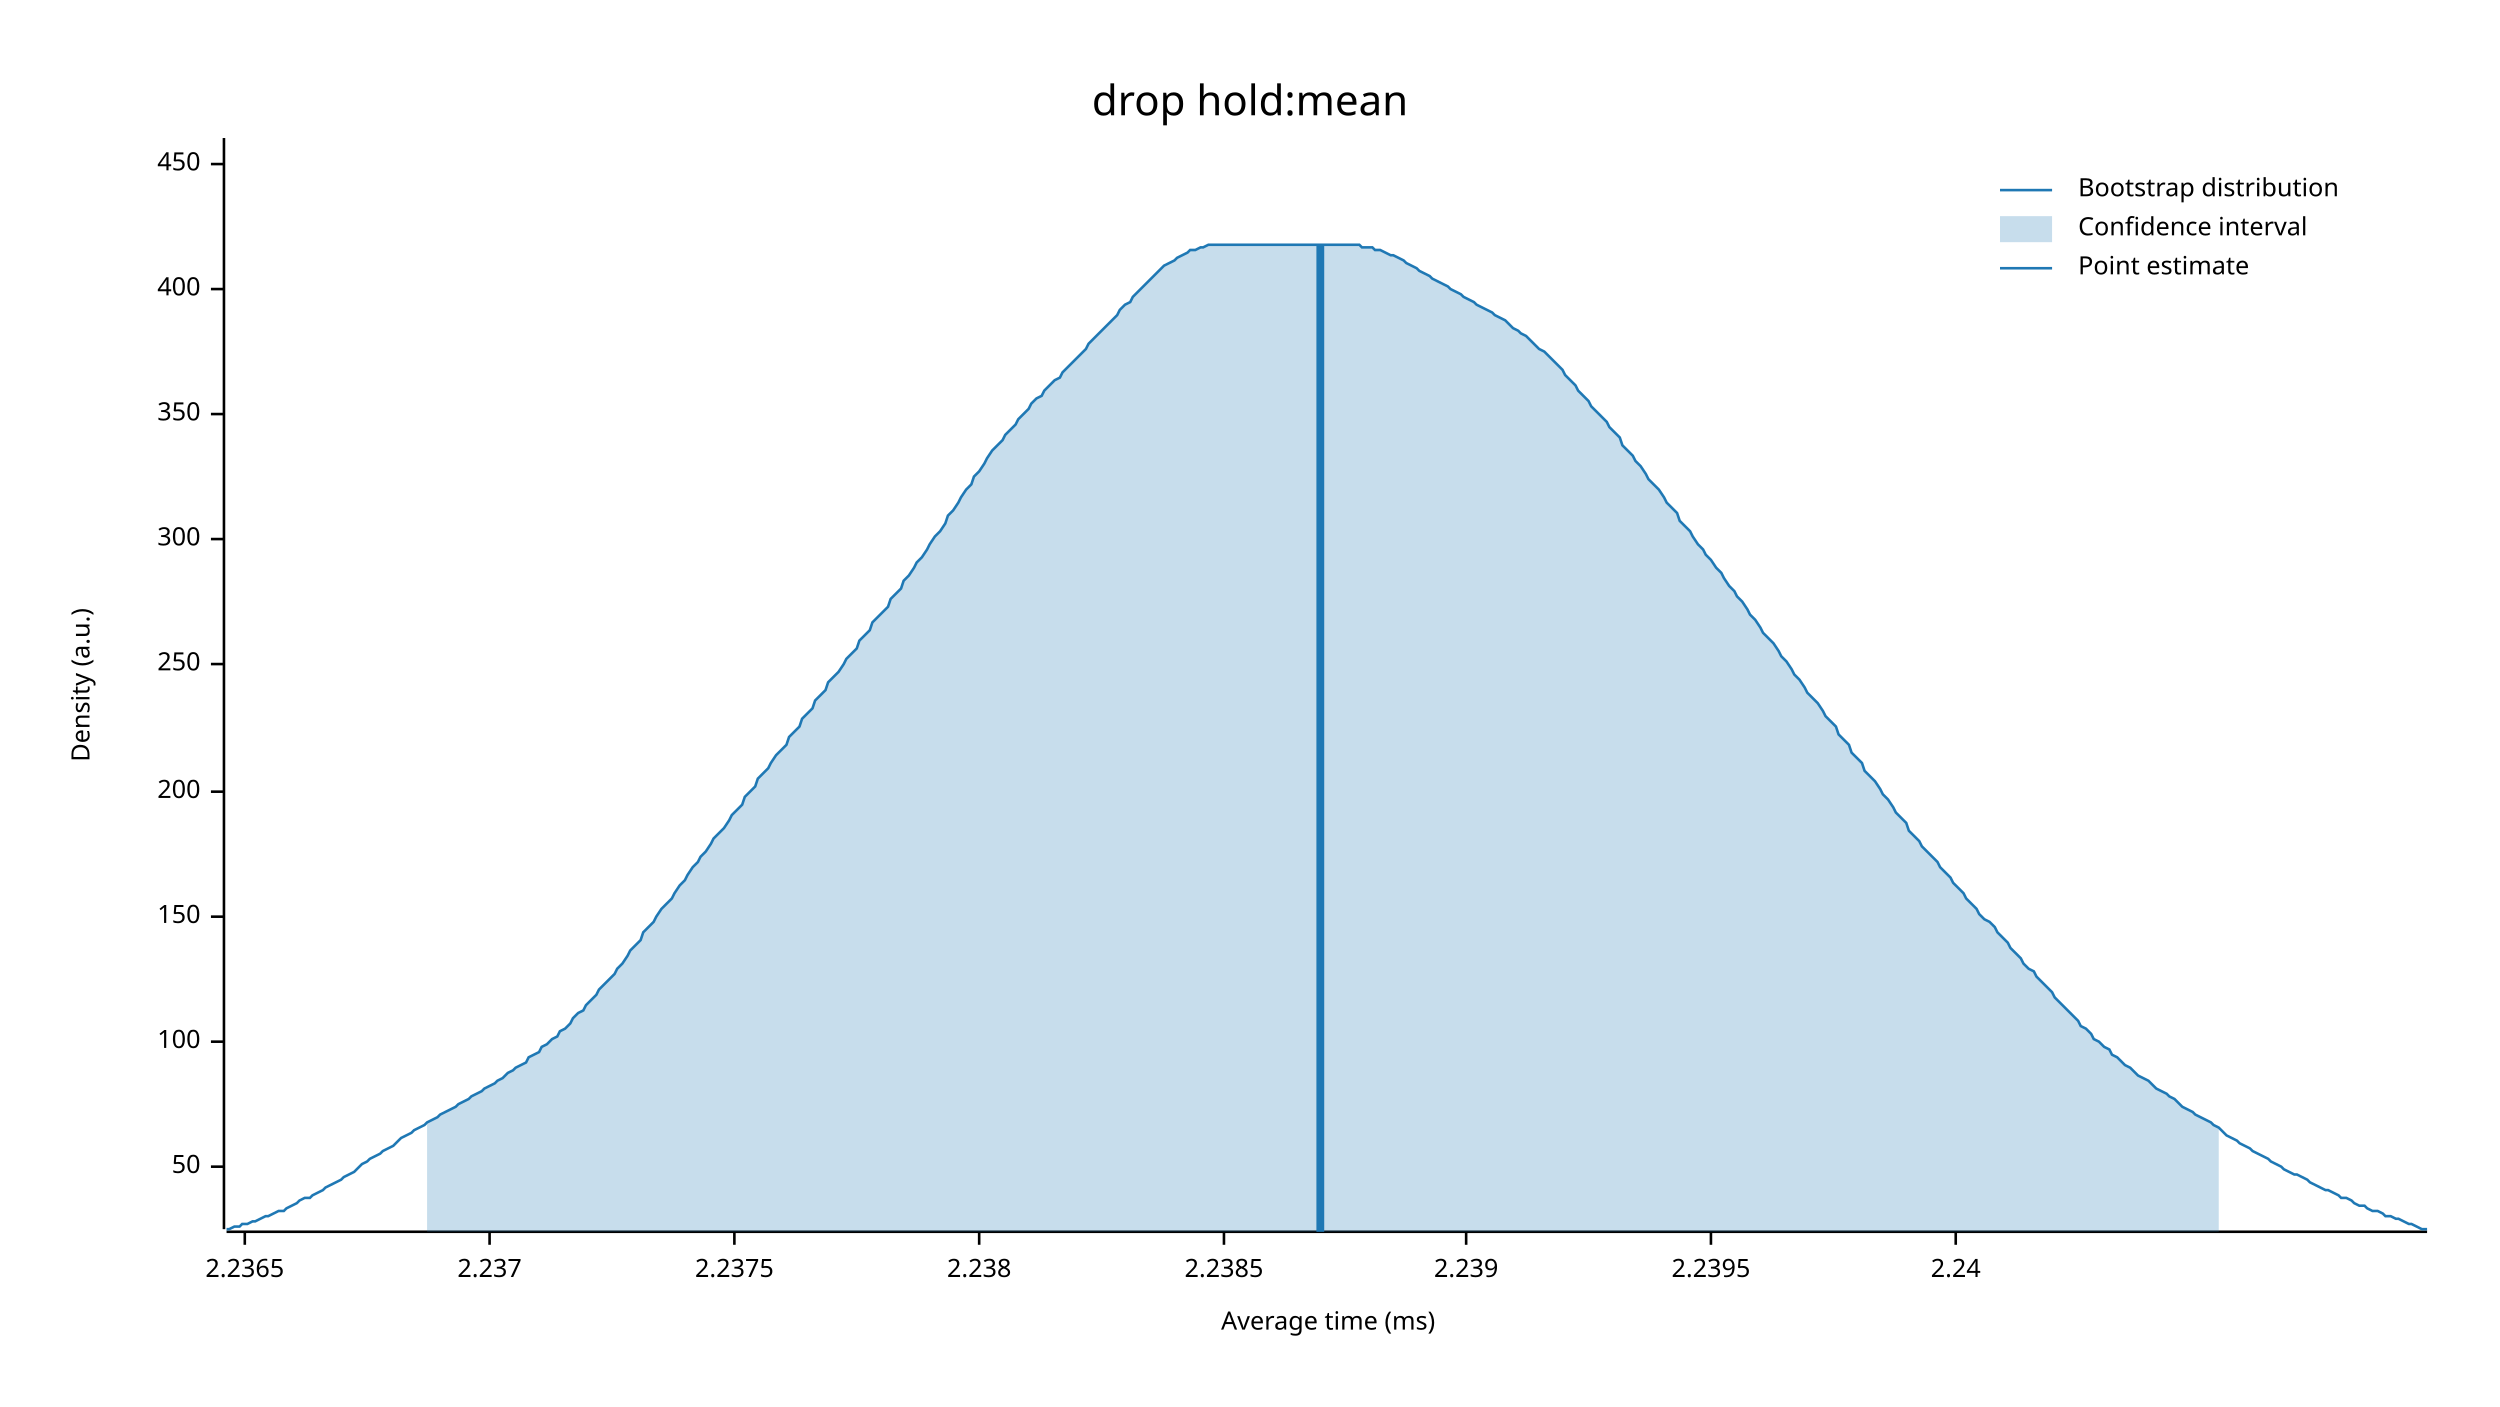
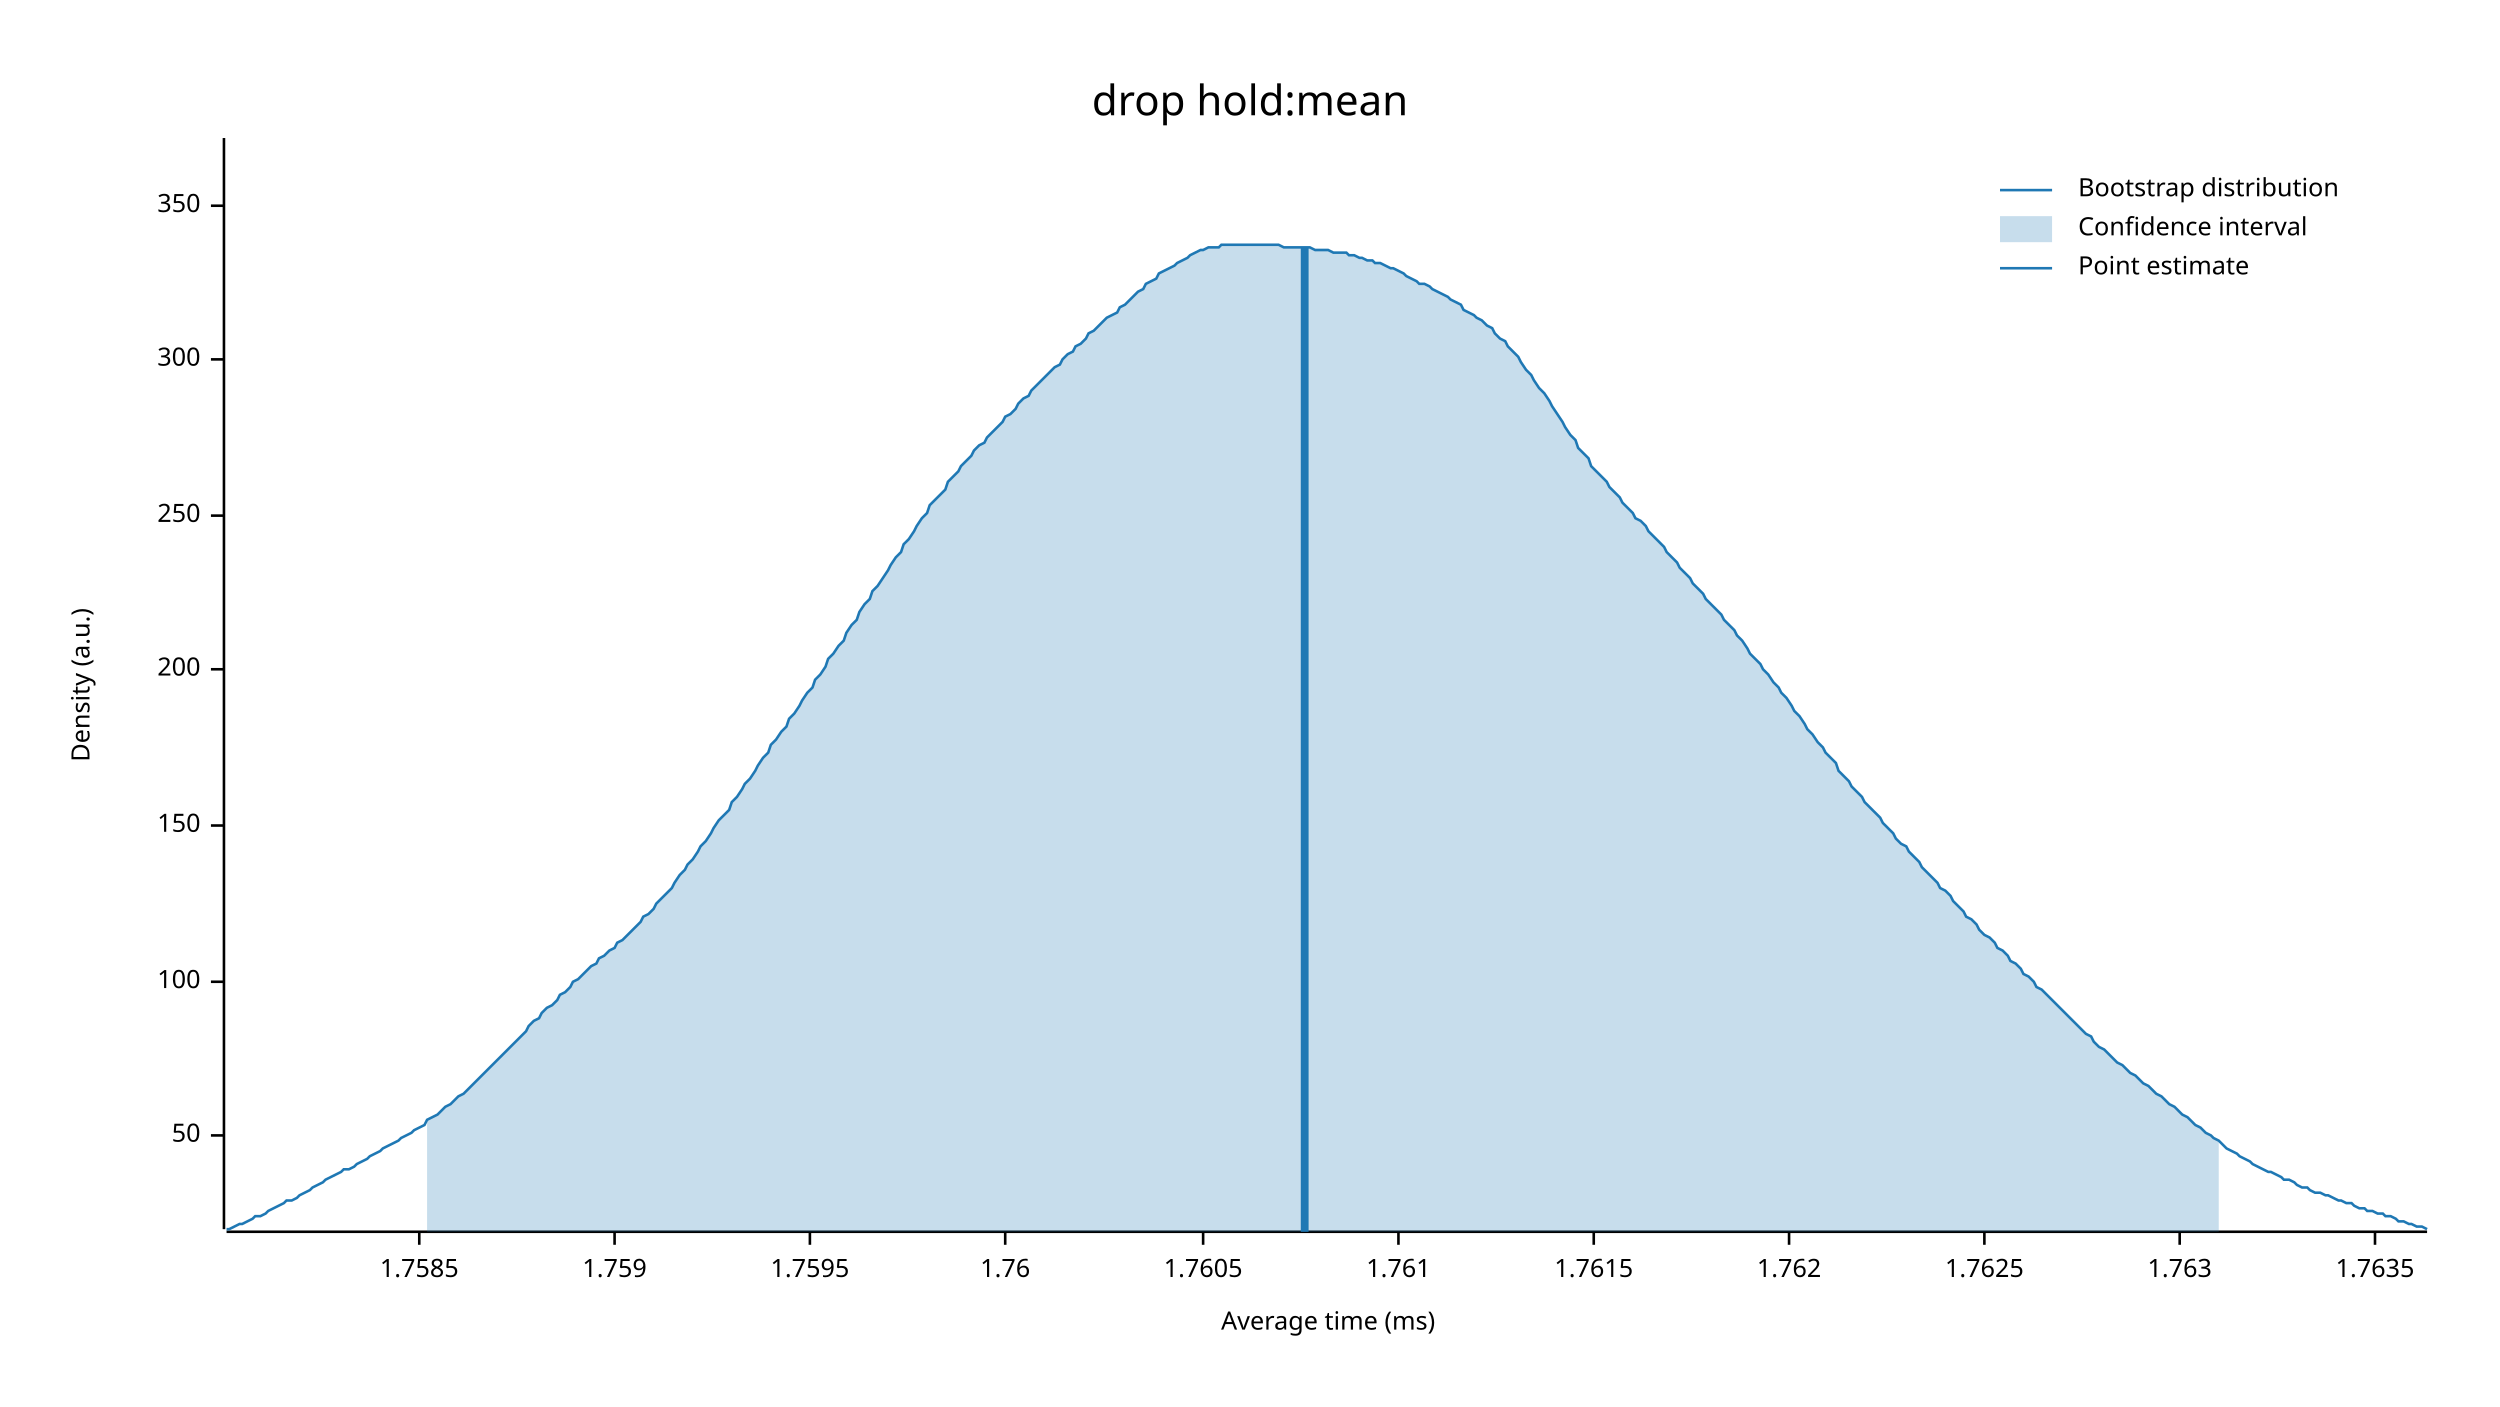
<svg xmlns="http://www.w3.org/2000/svg" width="960" height="540" viewBox="0 0 960 540">
  <text x="480" y="32" dy="0.76em" text-anchor="middle" font-family="sans-serif" font-size="16.129" opacity="1" fill="#000000">
drop hold:mean
</text>
  <text x="27" y="263" dy="0.76em" text-anchor="middle" font-family="sans-serif" font-size="9.677" opacity="1" fill="#000000" transform="rotate(270, 27, 263)">
Density (a.u.)
</text>
  <text x="510" y="513" dy="-0.5ex" text-anchor="middle" font-family="sans-serif" font-size="9.677" opacity="1" fill="#000000">
Average time (ms)
</text>
  <polyline fill="none" opacity="1" stroke="#000000" stroke-width="1" points="86,53 86,472 " />
-   <text x="77" y="448" dy="0.5ex" text-anchor="end" font-family="sans-serif" font-size="9.677" opacity="1" fill="#000000">
+   <text x="77" y="436" dy="0.5ex" text-anchor="end" font-family="sans-serif" font-size="9.677" opacity="1" fill="#000000">
50
</text>
-   <polyline fill="none" opacity="1" stroke="#000000" stroke-width="1" points="81,448 86,448 " />
-   <text x="77" y="400" dy="0.5ex" text-anchor="end" font-family="sans-serif" font-size="9.677" opacity="1" fill="#000000">
+   <polyline fill="none" opacity="1" stroke="#000000" stroke-width="1" points="81,436 86,436 " />
+   <text x="77" y="377" dy="0.5ex" text-anchor="end" font-family="sans-serif" font-size="9.677" opacity="1" fill="#000000">
100
</text>
-   <polyline fill="none" opacity="1" stroke="#000000" stroke-width="1" points="81,400 86,400 " />
-   <text x="77" y="352" dy="0.5ex" text-anchor="end" font-family="sans-serif" font-size="9.677" opacity="1" fill="#000000">
+   <polyline fill="none" opacity="1" stroke="#000000" stroke-width="1" points="81,377 86,377 " />
+   <text x="77" y="317" dy="0.5ex" text-anchor="end" font-family="sans-serif" font-size="9.677" opacity="1" fill="#000000">
150
</text>
-   <polyline fill="none" opacity="1" stroke="#000000" stroke-width="1" points="81,352 86,352 " />
-   <text x="77" y="304" dy="0.5ex" text-anchor="end" font-family="sans-serif" font-size="9.677" opacity="1" fill="#000000">
+   <polyline fill="none" opacity="1" stroke="#000000" stroke-width="1" points="81,317 86,317 " />
+   <text x="77" y="257" dy="0.5ex" text-anchor="end" font-family="sans-serif" font-size="9.677" opacity="1" fill="#000000">
200
</text>
-   <polyline fill="none" opacity="1" stroke="#000000" stroke-width="1" points="81,304 86,304 " />
-   <text x="77" y="255" dy="0.5ex" text-anchor="end" font-family="sans-serif" font-size="9.677" opacity="1" fill="#000000">
+   <polyline fill="none" opacity="1" stroke="#000000" stroke-width="1" points="81,257 86,257 " />
+   <text x="77" y="198" dy="0.5ex" text-anchor="end" font-family="sans-serif" font-size="9.677" opacity="1" fill="#000000">
250
</text>
-   <polyline fill="none" opacity="1" stroke="#000000" stroke-width="1" points="81,255 86,255 " />
-   <text x="77" y="207" dy="0.5ex" text-anchor="end" font-family="sans-serif" font-size="9.677" opacity="1" fill="#000000">
+   <polyline fill="none" opacity="1" stroke="#000000" stroke-width="1" points="81,198 86,198 " />
+   <text x="77" y="138" dy="0.5ex" text-anchor="end" font-family="sans-serif" font-size="9.677" opacity="1" fill="#000000">
300
</text>
-   <polyline fill="none" opacity="1" stroke="#000000" stroke-width="1" points="81,207 86,207 " />
-   <text x="77" y="159" dy="0.5ex" text-anchor="end" font-family="sans-serif" font-size="9.677" opacity="1" fill="#000000">
+   <polyline fill="none" opacity="1" stroke="#000000" stroke-width="1" points="81,138 86,138 " />
+   <text x="77" y="79" dy="0.5ex" text-anchor="end" font-family="sans-serif" font-size="9.677" opacity="1" fill="#000000">
350
</text>
-   <polyline fill="none" opacity="1" stroke="#000000" stroke-width="1" points="81,159 86,159 " />
-   <text x="77" y="111" dy="0.5ex" text-anchor="end" font-family="sans-serif" font-size="9.677" opacity="1" fill="#000000">
- 400
+   <polyline fill="none" opacity="1" stroke="#000000" stroke-width="1" points="81,79 86,79 " />
+   <polyline fill="none" opacity="1" stroke="#000000" stroke-width="1" points="87,473 932,473 " />
+   <text x="161" y="483" dy="0.76em" text-anchor="middle" font-family="sans-serif" font-size="9.677" opacity="1" fill="#000000">
+ 1.7585
</text>
-   <polyline fill="none" opacity="1" stroke="#000000" stroke-width="1" points="81,111 86,111 " />
-   <text x="77" y="63" dy="0.5ex" text-anchor="end" font-family="sans-serif" font-size="9.677" opacity="1" fill="#000000">
- 450
+   <polyline fill="none" opacity="1" stroke="#000000" stroke-width="1" points="161,473 161,478 " />
+   <text x="236" y="483" dy="0.76em" text-anchor="middle" font-family="sans-serif" font-size="9.677" opacity="1" fill="#000000">
+ 1.759
</text>
-   <polyline fill="none" opacity="1" stroke="#000000" stroke-width="1" points="81,63 86,63 " />
-   <polyline fill="none" opacity="1" stroke="#000000" stroke-width="1" points="87,473 932,473 " />
-   <text x="94" y="483" dy="0.76em" text-anchor="middle" font-family="sans-serif" font-size="9.677" opacity="1" fill="#000000">
- 2.2365
+   <polyline fill="none" opacity="1" stroke="#000000" stroke-width="1" points="236,473 236,478 " />
+   <text x="311" y="483" dy="0.76em" text-anchor="middle" font-family="sans-serif" font-size="9.677" opacity="1" fill="#000000">
+ 1.7595
</text>
-   <polyline fill="none" opacity="1" stroke="#000000" stroke-width="1" points="94,473 94,478 " />
-   <text x="188" y="483" dy="0.76em" text-anchor="middle" font-family="sans-serif" font-size="9.677" opacity="1" fill="#000000">
- 2.237
+   <polyline fill="none" opacity="1" stroke="#000000" stroke-width="1" points="311,473 311,478 " />
+   <text x="386" y="483" dy="0.76em" text-anchor="middle" font-family="sans-serif" font-size="9.677" opacity="1" fill="#000000">
+ 1.76
</text>
-   <polyline fill="none" opacity="1" stroke="#000000" stroke-width="1" points="188,473 188,478 " />
-   <text x="282" y="483" dy="0.76em" text-anchor="middle" font-family="sans-serif" font-size="9.677" opacity="1" fill="#000000">
- 2.2375
+   <polyline fill="none" opacity="1" stroke="#000000" stroke-width="1" points="386,473 386,478 " />
+   <text x="462" y="483" dy="0.76em" text-anchor="middle" font-family="sans-serif" font-size="9.677" opacity="1" fill="#000000">
+ 1.7605
</text>
-   <polyline fill="none" opacity="1" stroke="#000000" stroke-width="1" points="282,473 282,478 " />
-   <text x="376" y="483" dy="0.76em" text-anchor="middle" font-family="sans-serif" font-size="9.677" opacity="1" fill="#000000">
- 2.238
+   <polyline fill="none" opacity="1" stroke="#000000" stroke-width="1" points="462,473 462,478 " />
+   <text x="537" y="483" dy="0.76em" text-anchor="middle" font-family="sans-serif" font-size="9.677" opacity="1" fill="#000000">
+ 1.761
</text>
-   <polyline fill="none" opacity="1" stroke="#000000" stroke-width="1" points="376,473 376,478 " />
-   <text x="470" y="483" dy="0.76em" text-anchor="middle" font-family="sans-serif" font-size="9.677" opacity="1" fill="#000000">
- 2.2385
+   <polyline fill="none" opacity="1" stroke="#000000" stroke-width="1" points="537,473 537,478 " />
+   <text x="612" y="483" dy="0.76em" text-anchor="middle" font-family="sans-serif" font-size="9.677" opacity="1" fill="#000000">
+ 1.7615
</text>
-   <polyline fill="none" opacity="1" stroke="#000000" stroke-width="1" points="470,473 470,478 " />
-   <text x="563" y="483" dy="0.76em" text-anchor="middle" font-family="sans-serif" font-size="9.677" opacity="1" fill="#000000">
- 2.239
+   <polyline fill="none" opacity="1" stroke="#000000" stroke-width="1" points="612,473 612,478 " />
+   <text x="687" y="483" dy="0.76em" text-anchor="middle" font-family="sans-serif" font-size="9.677" opacity="1" fill="#000000">
+ 1.762
</text>
-   <polyline fill="none" opacity="1" stroke="#000000" stroke-width="1" points="563,473 563,478 " />
-   <text x="657" y="483" dy="0.76em" text-anchor="middle" font-family="sans-serif" font-size="9.677" opacity="1" fill="#000000">
- 2.2395
+   <polyline fill="none" opacity="1" stroke="#000000" stroke-width="1" points="687,473 687,478 " />
+   <text x="762" y="483" dy="0.76em" text-anchor="middle" font-family="sans-serif" font-size="9.677" opacity="1" fill="#000000">
+ 1.7625
</text>
-   <polyline fill="none" opacity="1" stroke="#000000" stroke-width="1" points="657,473 657,478 " />
-   <text x="751" y="483" dy="0.76em" text-anchor="middle" font-family="sans-serif" font-size="9.677" opacity="1" fill="#000000">
- 2.24
+   <polyline fill="none" opacity="1" stroke="#000000" stroke-width="1" points="762,473 762,478 " />
+   <text x="837" y="483" dy="0.76em" text-anchor="middle" font-family="sans-serif" font-size="9.677" opacity="1" fill="#000000">
+ 1.763
</text>
-   <polyline fill="none" opacity="1" stroke="#000000" stroke-width="1" points="751,473 751,478 " />
-   <polyline fill="none" opacity="1" stroke="#1F78B4" stroke-width="1" points="87,472 88,472 90,471 92,471 93,470 95,470 97,469 98,469 100,468 102,467 103,467 105,466 107,465 109,465 110,464 112,463 114,462 115,461 117,460 119,460 120,459 122,458 124,457 125,456 127,455 129,454 131,453 132,452 134,451 136,450 137,449 139,447 141,446 142,445 144,444 146,443 147,442 149,441 151,440 153,438 154,437 156,436 158,435 159,434 161,433 163,432 164,431 166,430 168,429 169,428 171,427 173,426 175,425 176,424 178,423 180,422 181,421 183,420 185,419 186,418 188,417 190,416 191,415 193,414 195,412 197,411 198,410 200,409 202,408 203,406 205,405 207,404 208,402 210,401 212,399 214,398 215,396 217,395 219,393 220,391 222,389 224,388 225,386 227,384 229,382 230,380 232,378 234,376 236,374 237,372 239,370 241,367 242,365 244,363 246,361 247,358 249,356 251,354 252,352 254,349 256,347 258,345 259,343 261,340 263,338 264,336 266,333 268,331 269,329 271,327 273,324 274,322 276,320 278,318 280,315 281,313 283,311 285,309 286,306 288,304 290,302 291,299 293,297 295,295 296,293 298,290 300,288 302,286 303,283 305,281 307,279 308,276 310,274 312,272 313,269 315,267 317,265 318,262 320,260 322,258 324,255 325,253 327,251 329,249 330,246 332,244 334,242 335,239 337,237 339,235 341,233 342,230 344,228 346,226 347,223 349,221 351,218 352,216 354,214 356,211 357,209 359,206 361,204 363,201 364,198 366,196 368,193 369,191 371,188 373,186 374,183 376,181 378,178 379,176 381,173 383,171 385,169 386,167 388,165 390,163 391,161 393,159 395,157 396,155 398,153 400,152 401,150 403,148 405,146 407,145 408,143 410,141 412,139 413,138 415,136 417,134 418,132 420,130 422,128 423,127 425,125 427,123 429,121 430,119 432,117 434,116 435,114 437,112 439,110 440,109 442,107 444,105 445,104 447,102 449,101 451,100 452,99 454,98 456,97 457,96 459,96 461,95 462,95 464,94 466,94 468,94 469,94 471,94 473,94 474,94 476,94 478,94 479,94 481,94 483,94 484,94 486,94 488,94 490,94 491,94 493,94 495,94 496,94 498,94 500,94 501,94 503,94 505,94 506,94 508,94 510,94 512,94 513,94 515,94 517,94 518,94 520,94 522,94 523,95 525,95 527,95 528,96 530,96 532,97 534,98 535,98 537,99 539,100 540,101 542,102 544,103 545,104 547,105 549,106 550,107 552,108 554,109 556,110 557,111 559,112 561,113 562,114 564,115 566,116 567,117 569,118 571,119 573,120 574,121 576,122 578,123 579,124 581,126 583,127 584,128 586,129 588,131 589,132 591,134 593,135 595,137 596,138 598,140 600,142 601,144 603,146 605,148 606,150 608,152 610,154 611,156 613,158 615,160 617,162 618,164 620,166 622,168 623,171 625,173 627,175 628,177 630,179 632,182 633,184 635,186 637,188 639,191 640,193 642,195 644,197 645,200 647,202 649,204 650,206 652,209 654,211 655,213 657,215 659,218 661,220 662,222 664,225 666,227 667,229 669,231 671,234 672,236 674,238 676,241 677,243 679,245 681,247 683,250 684,252 686,254 688,257 689,259 691,261 693,264 694,266 696,268 698,270 700,273 701,275 703,277 705,279 706,282 708,284 710,286 711,289 713,291 715,293 716,296 718,298 720,300 722,303 723,305 725,307 727,310 728,312 730,314 732,316 733,319 735,321 737,323 738,325 740,327 742,329 744,331 745,333 747,335 749,337 750,339 752,341 754,343 755,345 757,347 759,349 760,351 762,353 764,354 766,356 767,358 769,360 771,362 772,364 774,366 776,368 777,370 779,372 781,373 782,375 784,377 786,379 788,381 789,383 791,385 793,387 794,388 796,390 798,392 799,394 801,395 803,397 804,399 806,400 808,402 810,403 811,405 813,406 815,408 816,409 818,410 820,412 821,413 823,414 825,415 827,417 828,418 830,419 832,420 833,421 835,422 837,424 838,425 840,426 842,427 843,428 845,429 847,430 849,431 850,432 852,433 854,435 855,436 857,437 859,438 860,439 862,440 864,441 865,442 867,443 869,444 871,445 872,446 874,447 876,448 877,449 879,450 881,451 882,451 884,452 886,453 887,454 889,455 891,456 893,457 894,457 896,458 898,459 899,460 901,460 903,461 904,462 906,463 908,463 909,464 911,465 913,465 915,466 916,467 918,467 920,468 921,468 923,469 925,470 926,470 928,471 930,472 932,472 " />
-   <polygon opacity="0.25" fill="#1F78B4" points="164,431 166,430 168,429 169,428 171,427 173,426 175,425 176,424 178,423 180,422 181,421 183,420 185,419 186,418 188,417 190,416 191,415 193,414 195,412 197,411 198,410 200,409 202,408 203,406 205,405 207,404 208,402 210,401 212,399 214,398 215,396 217,395 219,393 220,391 222,389 224,388 225,386 227,384 229,382 230,380 232,378 234,376 236,374 237,372 239,370 241,367 242,365 244,363 246,361 247,358 249,356 251,354 252,352 254,349 256,347 258,345 259,343 261,340 263,338 264,336 266,333 268,331 269,329 271,327 273,324 274,322 276,320 278,318 280,315 281,313 283,311 285,309 286,306 288,304 290,302 291,299 293,297 295,295 296,293 298,290 300,288 302,286 303,283 305,281 307,279 308,276 310,274 312,272 313,269 315,267 317,265 318,262 320,260 322,258 324,255 325,253 327,251 329,249 330,246 332,244 334,242 335,239 337,237 339,235 341,233 342,230 344,228 346,226 347,223 349,221 351,218 352,216 354,214 356,211 357,209 359,206 361,204 363,201 364,198 366,196 368,193 369,191 371,188 373,186 374,183 376,181 378,178 379,176 381,173 383,171 385,169 386,167 388,165 390,163 391,161 393,159 395,157 396,155 398,153 400,152 401,150 403,148 405,146 407,145 408,143 410,141 412,139 413,138 415,136 417,134 418,132 420,130 422,128 423,127 425,125 427,123 429,121 430,119 432,117 434,116 435,114 437,112 439,110 440,109 442,107 444,105 445,104 447,102 449,101 451,100 452,99 454,98 456,97 457,96 459,96 461,95 462,95 464,94 466,94 468,94 469,94 471,94 473,94 474,94 476,94 478,94 479,94 481,94 483,94 484,94 486,94 488,94 490,94 491,94 493,94 495,94 496,94 498,94 500,94 501,94 503,94 505,94 506,94 508,94 510,94 512,94 513,94 515,94 517,94 518,94 520,94 522,94 523,95 525,95 527,95 528,96 530,96 532,97 534,98 535,98 537,99 539,100 540,101 542,102 544,103 545,104 547,105 549,106 550,107 552,108 554,109 556,110 557,111 559,112 561,113 562,114 564,115 566,116 567,117 569,118 571,119 573,120 574,121 576,122 578,123 579,124 581,126 583,127 584,128 586,129 588,131 589,132 591,134 593,135 595,137 596,138 598,140 600,142 601,144 603,146 605,148 606,150 608,152 610,154 611,156 613,158 615,160 617,162 618,164 620,166 622,168 623,171 625,173 627,175 628,177 630,179 632,182 633,184 635,186 637,188 639,191 640,193 642,195 644,197 645,200 647,202 649,204 650,206 652,209 654,211 655,213 657,215 659,218 661,220 662,222 664,225 666,227 667,229 669,231 671,234 672,236 674,238 676,241 677,243 679,245 681,247 683,250 684,252 686,254 688,257 689,259 691,261 693,264 694,266 696,268 698,270 700,273 701,275 703,277 705,279 706,282 708,284 710,286 711,289 713,291 715,293 716,296 718,298 720,300 722,303 723,305 725,307 727,310 728,312 730,314 732,316 733,319 735,321 737,323 738,325 740,327 742,329 744,331 745,333 747,335 749,337 750,339 752,341 754,343 755,345 757,347 759,349 760,351 762,353 764,354 766,356 767,358 769,360 771,362 772,364 774,366 776,368 777,370 779,372 781,373 782,375 784,377 786,379 788,381 789,383 791,385 793,387 794,388 796,390 798,392 799,394 801,395 803,397 804,399 806,400 808,402 810,403 811,405 813,406 815,408 816,409 818,410 820,412 821,413 823,414 825,415 827,417 828,418 830,419 832,420 833,421 835,422 837,424 838,425 840,426 842,427 843,428 845,429 847,430 849,431 850,432 852,433 852,473 164,473 " />
-   <polyline fill="none" opacity="1" stroke="#1F78B4" stroke-width="3" points="507,473 507,94 " />
+   <polyline fill="none" opacity="1" stroke="#000000" stroke-width="1" points="837,473 837,478 " />
+   <text x="912" y="483" dy="0.76em" text-anchor="middle" font-family="sans-serif" font-size="9.677" opacity="1" fill="#000000">
+ 1.7635
+ </text>
+   <polyline fill="none" opacity="1" stroke="#000000" stroke-width="1" points="912,473 912,478 " />
+   <polyline fill="none" opacity="1" stroke="#1F78B4" stroke-width="1" points="87,472 88,472 90,471 92,470 93,470 95,469 97,468 98,467 100,467 102,466 103,465 105,464 107,463 109,462 110,461 112,461 114,460 115,459 117,458 119,457 120,456 122,455 124,454 125,453 127,452 129,451 131,450 132,449 134,449 136,448 137,447 139,446 141,445 142,444 144,443 146,442 147,441 149,440 151,439 153,438 154,437 156,436 158,435 159,434 161,433 163,432 164,430 166,429 168,428 169,427 171,425 173,424 175,422 176,421 178,420 180,418 181,417 183,415 185,413 186,412 188,410 190,408 191,407 193,405 195,403 197,401 198,400 200,398 202,396 203,394 205,392 207,391 208,389 210,387 212,386 214,384 215,382 217,381 219,379 220,377 222,376 224,374 225,373 227,371 229,370 230,368 232,367 234,365 236,364 237,362 239,361 241,359 242,358 244,356 246,354 247,352 249,351 251,349 252,347 254,345 256,343 258,341 259,339 261,336 263,334 264,332 266,330 268,327 269,325 271,323 273,320 274,318 276,315 278,313 280,311 281,308 283,306 285,303 286,301 288,299 290,296 291,294 293,291 295,289 296,286 298,284 300,281 302,279 303,276 305,274 307,271 308,269 310,266 312,264 313,261 315,259 317,256 318,253 320,251 322,248 324,246 325,243 327,240 329,238 330,235 332,232 334,230 335,227 337,225 339,222 341,219 342,217 344,214 346,212 347,209 349,207 351,204 352,202 354,199 356,197 357,194 359,192 361,190 363,188 364,185 366,183 368,181 369,179 371,177 373,175 374,173 376,171 378,170 379,168 381,166 383,164 385,162 386,160 388,159 390,157 391,155 393,153 395,152 396,150 398,148 400,146 401,145 403,143 405,141 407,140 408,138 410,136 412,135 413,133 415,132 417,130 418,128 420,127 422,125 423,124 425,122 427,121 429,120 430,118 432,117 434,115 435,114 437,112 439,111 440,109 442,108 444,107 445,105 447,104 449,103 451,102 452,101 454,100 456,99 457,98 459,97 461,96 462,96 464,95 466,95 468,95 469,94 471,94 473,94 474,94 476,94 478,94 479,94 481,94 483,94 484,94 486,94 488,94 490,94 491,94 493,95 495,95 496,95 498,95 500,95 501,95 503,95 505,96 506,96 508,96 510,96 512,97 513,97 515,97 517,97 518,98 520,98 522,99 523,99 525,100 527,100 528,101 530,101 532,102 534,103 535,103 537,104 539,105 540,106 542,107 544,108 545,109 547,109 549,110 550,111 552,112 554,113 556,114 557,115 559,116 561,117 562,119 564,120 566,121 567,122 569,123 571,125 573,126 574,128 576,130 578,131 579,133 581,135 583,137 584,139 586,142 588,144 589,146 591,149 593,151 595,154 596,156 598,159 600,162 601,164 603,167 605,169 606,172 608,174 610,176 611,179 613,181 615,183 617,185 618,187 620,189 622,191 623,193 625,195 627,197 628,199 630,200 632,202 633,204 635,206 637,208 639,210 640,212 642,214 644,216 645,218 647,220 649,222 650,224 652,226 654,228 655,230 657,232 659,234 661,236 662,238 664,240 666,242 667,244 669,246 671,249 672,251 674,253 676,255 677,257 679,259 681,262 683,264 684,266 686,268 688,271 689,273 691,275 693,278 694,280 696,282 698,285 700,287 701,289 703,291 705,293 706,296 708,298 710,300 711,302 713,304 715,306 716,308 718,310 720,312 722,314 723,316 725,318 727,320 728,322 730,324 732,325 733,327 735,329 737,331 738,333 740,335 742,337 744,339 745,341 747,342 749,344 750,346 752,348 754,350 755,352 757,353 759,355 760,357 762,359 764,360 766,362 767,364 769,365 771,367 772,369 774,370 776,372 777,374 779,375 781,377 782,379 784,380 786,382 788,384 789,385 791,387 793,389 794,390 796,392 798,394 799,395 801,397 803,398 804,400 806,402 808,403 810,405 811,406 813,408 815,409 816,410 818,412 820,413 821,414 823,416 825,417 827,419 828,420 830,421 832,423 833,424 835,425 837,427 838,428 840,429 842,431 843,432 845,433 847,435 849,436 850,437 852,438 854,440 855,441 857,442 859,443 860,444 862,445 864,446 865,447 867,448 869,449 871,450 872,450 874,451 876,452 877,453 879,453 881,454 882,455 884,456 886,456 887,457 889,458 891,458 893,459 894,459 896,460 898,461 899,461 901,462 903,462 904,463 906,464 908,464 909,465 911,465 913,466 915,466 916,467 918,467 920,468 921,469 923,469 925,470 926,470 928,471 930,471 932,472 " />
+   <polygon opacity="0.25" fill="#1F78B4" points="164,430 166,429 168,428 169,427 171,425 173,424 175,422 176,421 178,420 180,418 181,417 183,415 185,413 186,412 188,410 190,408 191,407 193,405 195,403 197,401 198,400 200,398 202,396 203,394 205,392 207,391 208,389 210,387 212,386 214,384 215,382 217,381 219,379 220,377 222,376 224,374 225,373 227,371 229,370 230,368 232,367 234,365 236,364 237,362 239,361 241,359 242,358 244,356 246,354 247,352 249,351 251,349 252,347 254,345 256,343 258,341 259,339 261,336 263,334 264,332 266,330 268,327 269,325 271,323 273,320 274,318 276,315 278,313 280,311 281,308 283,306 285,303 286,301 288,299 290,296 291,294 293,291 295,289 296,286 298,284 300,281 302,279 303,276 305,274 307,271 308,269 310,266 312,264 313,261 315,259 317,256 318,253 320,251 322,248 324,246 325,243 327,240 329,238 330,235 332,232 334,230 335,227 337,225 339,222 341,219 342,217 344,214 346,212 347,209 349,207 351,204 352,202 354,199 356,197 357,194 359,192 361,190 363,188 364,185 366,183 368,181 369,179 371,177 373,175 374,173 376,171 378,170 379,168 381,166 383,164 385,162 386,160 388,159 390,157 391,155 393,153 395,152 396,150 398,148 400,146 401,145 403,143 405,141 407,140 408,138 410,136 412,135 413,133 415,132 417,130 418,128 420,127 422,125 423,124 425,122 427,121 429,120 430,118 432,117 434,115 435,114 437,112 439,111 440,109 442,108 444,107 445,105 447,104 449,103 451,102 452,101 454,100 456,99 457,98 459,97 461,96 462,96 464,95 466,95 468,95 469,94 471,94 473,94 474,94 476,94 478,94 479,94 481,94 483,94 484,94 486,94 488,94 490,94 491,94 493,95 495,95 496,95 498,95 500,95 501,95 503,95 505,96 506,96 508,96 510,96 512,97 513,97 515,97 517,97 518,98 520,98 522,99 523,99 525,100 527,100 528,101 530,101 532,102 534,103 535,103 537,104 539,105 540,106 542,107 544,108 545,109 547,109 549,110 550,111 552,112 554,113 556,114 557,115 559,116 561,117 562,119 564,120 566,121 567,122 569,123 571,125 573,126 574,128 576,130 578,131 579,133 581,135 583,137 584,139 586,142 588,144 589,146 591,149 593,151 595,154 596,156 598,159 600,162 601,164 603,167 605,169 606,172 608,174 610,176 611,179 613,181 615,183 617,185 618,187 620,189 622,191 623,193 625,195 627,197 628,199 630,200 632,202 633,204 635,206 637,208 639,210 640,212 642,214 644,216 645,218 647,220 649,222 650,224 652,226 654,228 655,230 657,232 659,234 661,236 662,238 664,240 666,242 667,244 669,246 671,249 672,251 674,253 676,255 677,257 679,259 681,262 683,264 684,266 686,268 688,271 689,273 691,275 693,278 694,280 696,282 698,285 700,287 701,289 703,291 705,293 706,296 708,298 710,300 711,302 713,304 715,306 716,308 718,310 720,312 722,314 723,316 725,318 727,320 728,322 730,324 732,325 733,327 735,329 737,331 738,333 740,335 742,337 744,339 745,341 747,342 749,344 750,346 752,348 754,350 755,352 757,353 759,355 760,357 762,359 764,360 766,362 767,364 769,365 771,367 772,369 774,370 776,372 777,374 779,375 781,377 782,379 784,380 786,382 788,384 789,385 791,387 793,389 794,390 796,392 798,394 799,395 801,397 803,398 804,400 806,402 808,403 810,405 811,406 813,408 815,409 816,410 818,412 820,413 821,414 823,416 825,417 827,419 828,420 830,421 832,423 833,424 835,425 837,427 838,428 840,429 842,431 843,432 845,433 847,435 849,436 850,437 852,438 852,473 164,473 " />
+   <polyline fill="none" opacity="1" stroke="#1F78B4" stroke-width="3" points="501,473 501,95 " />
  <text x="798" y="68" dy="0.76em" text-anchor="start" font-family="sans-serif" font-size="9.677" opacity="1" fill="#000000">
Bootstrap distribution
</text>
  <text x="798" y="83" dy="0.76em" text-anchor="start" font-family="sans-serif" font-size="9.677" opacity="1" fill="#000000">
Confidence interval
</text>
  <text x="798" y="98" dy="0.76em" text-anchor="start" font-family="sans-serif" font-size="9.677" opacity="1" fill="#000000">
Point estimate
</text>
  <polyline fill="none" opacity="1" stroke="#1F78B4" stroke-width="1" points="768,73 788,73 " />
  <rect x="768" y="83" width="20" height="10" opacity="0.25" fill="#1F78B4" stroke="none" />
  <polyline fill="none" opacity="1" stroke="#1F78B4" stroke-width="1" points="768,103 788,103 " />
</svg>
